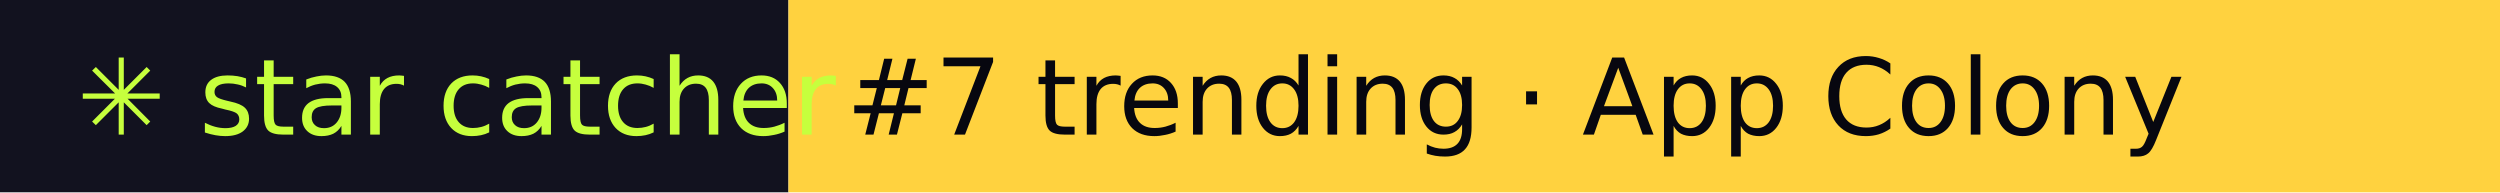
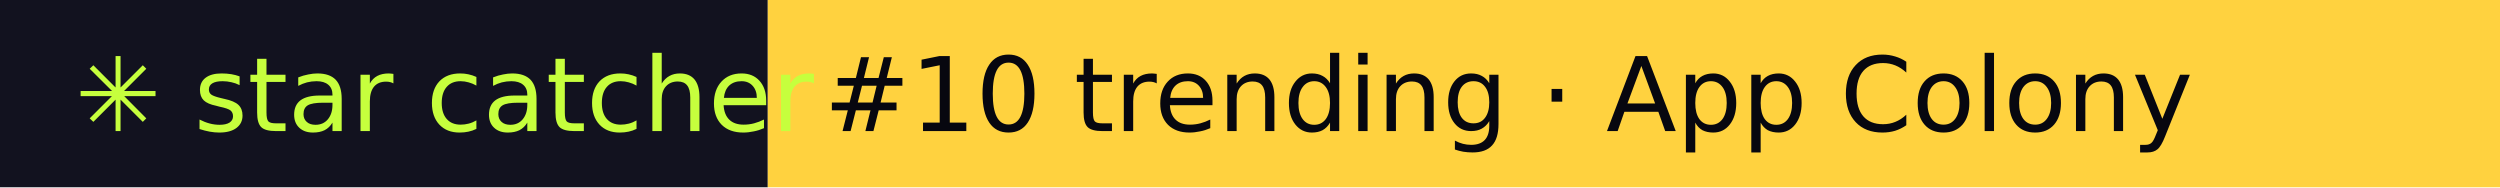
- <svg xmlns="http://www.w3.org/2000/svg" width="260" height="20" role="img" aria-label="star catcher: #7 trending · App Colony">
+ <svg xmlns="http://www.w3.org/2000/svg" width="267" height="20" role="img" aria-label="star catcher: #10 trending · App Colony">
  <rect width="82" height="20" fill="#12121F" />
-   <rect x="82" width="178" height="20" fill="#FFD23F" />
+   <rect x="82" width="185" height="20" fill="#FFD23F" />
  <g font-family="Verdana,DejaVu Sans,sans-serif" font-size="11">
    <text x="8" y="14" fill="#C6FF3D">✳ star catcher</text>
-     <text x="88" y="14" fill="#07070F">#7 trending · App Colony</text>
+     <text x="88" y="14" fill="#07070F">#10 trending · App Colony</text>
  </g>
</svg>
